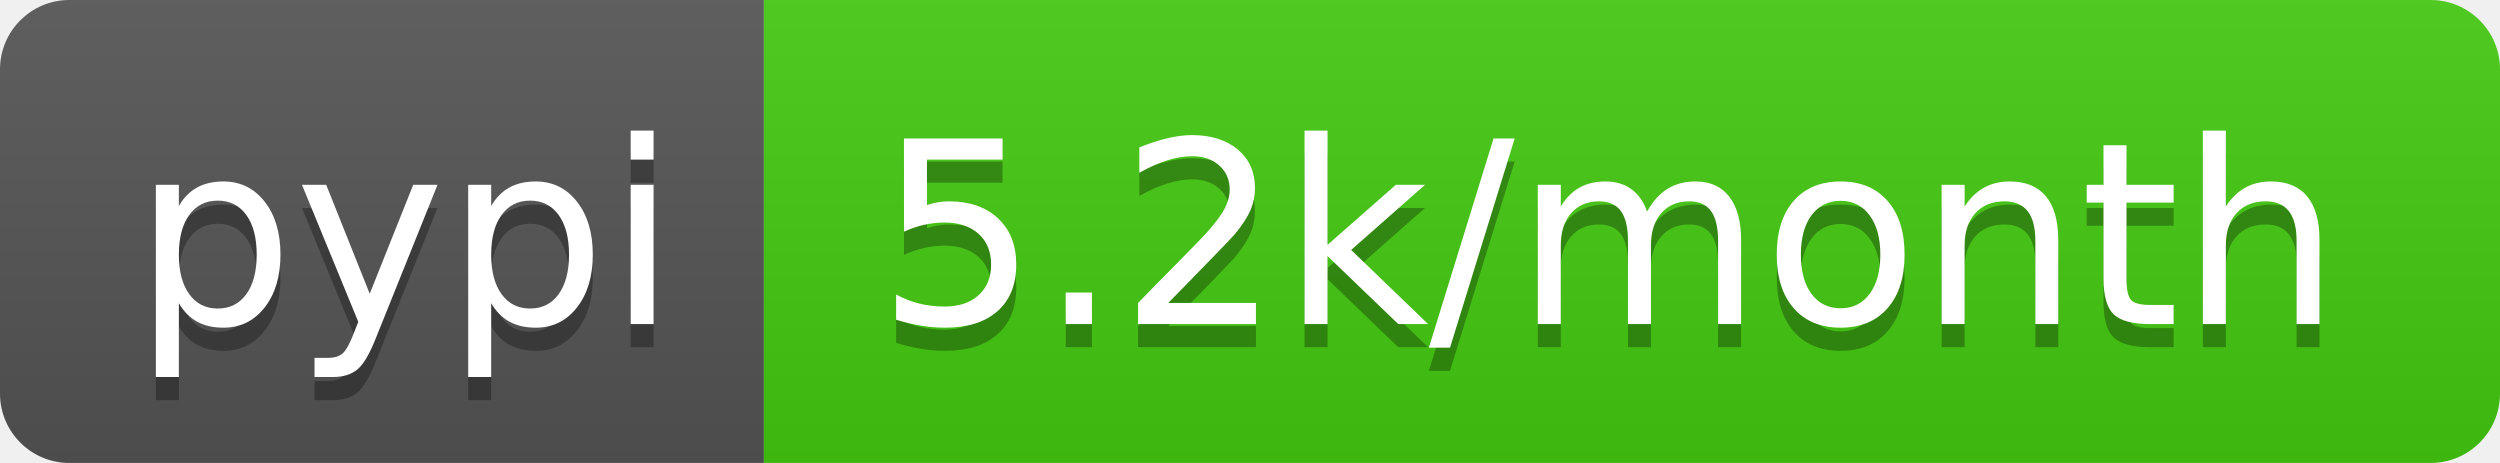
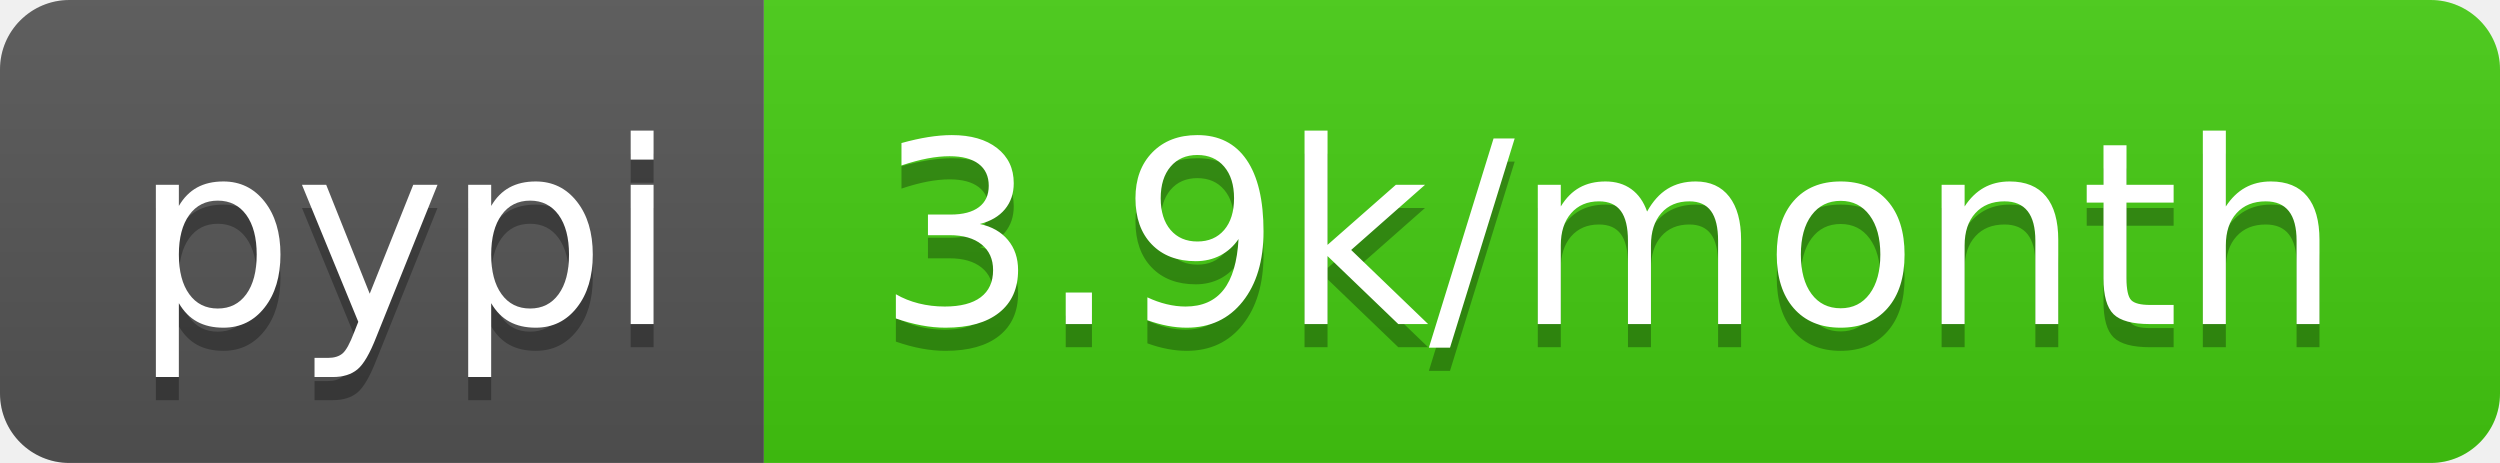
- <svg xmlns="http://www.w3.org/2000/svg" width="108" height="20" role="img" aria-label="pypi: 5.2k/month">
+ <svg xmlns="http://www.w3.org/2000/svg" width="108" height="20" role="img" aria-label="pypi: 3.9k/month">
  <linearGradient id="s" x2="0" y2="100%">
    <stop offset="0" stop-color="#bbb" stop-opacity=".1" />
    <stop offset="1" stop-opacity=".1" />
  </linearGradient>
  <clipPath id="r">
    <rect width="108" height="20" rx="3" fill="#fff" />
  </clipPath>
  <g clip-path="url(#r)">
    <rect width="33" height="20" fill="#555" />
    <rect x="33" width="75" height="20" fill="#4c1" />
    <rect width="108" height="20" fill="url(#s)" />
  </g>
  <g fill="#fff" text-anchor="middle" font-family="Verdana,Geneva,DejaVu Sans,sans-serif" text-rendering="geometricPrecision" font-size="110">
    <text aria-hidden="true" x="175" y="150" fill="#010101" fill-opacity=".3" transform="scale(.1)" textLength="230">pypi</text>
    <text x="175" y="140" transform="scale(.1)" fill="#fff" textLength="230">pypi</text>
-     <text aria-hidden="true" x="695" y="150" fill="#010101" fill-opacity=".3" transform="scale(.1)" textLength="650">5.2k/month</text>
-     <text x="695" y="140" transform="scale(.1)" fill="#fff" textLength="650">5.2k/month</text>
+     <text aria-hidden="true" x="695" y="150" fill="#010101" fill-opacity=".3" transform="scale(.1)" textLength="650">3.9k/month</text>
+     <text x="695" y="140" transform="scale(.1)" fill="#fff" textLength="650">3.9k/month</text>
  </g>
</svg>
